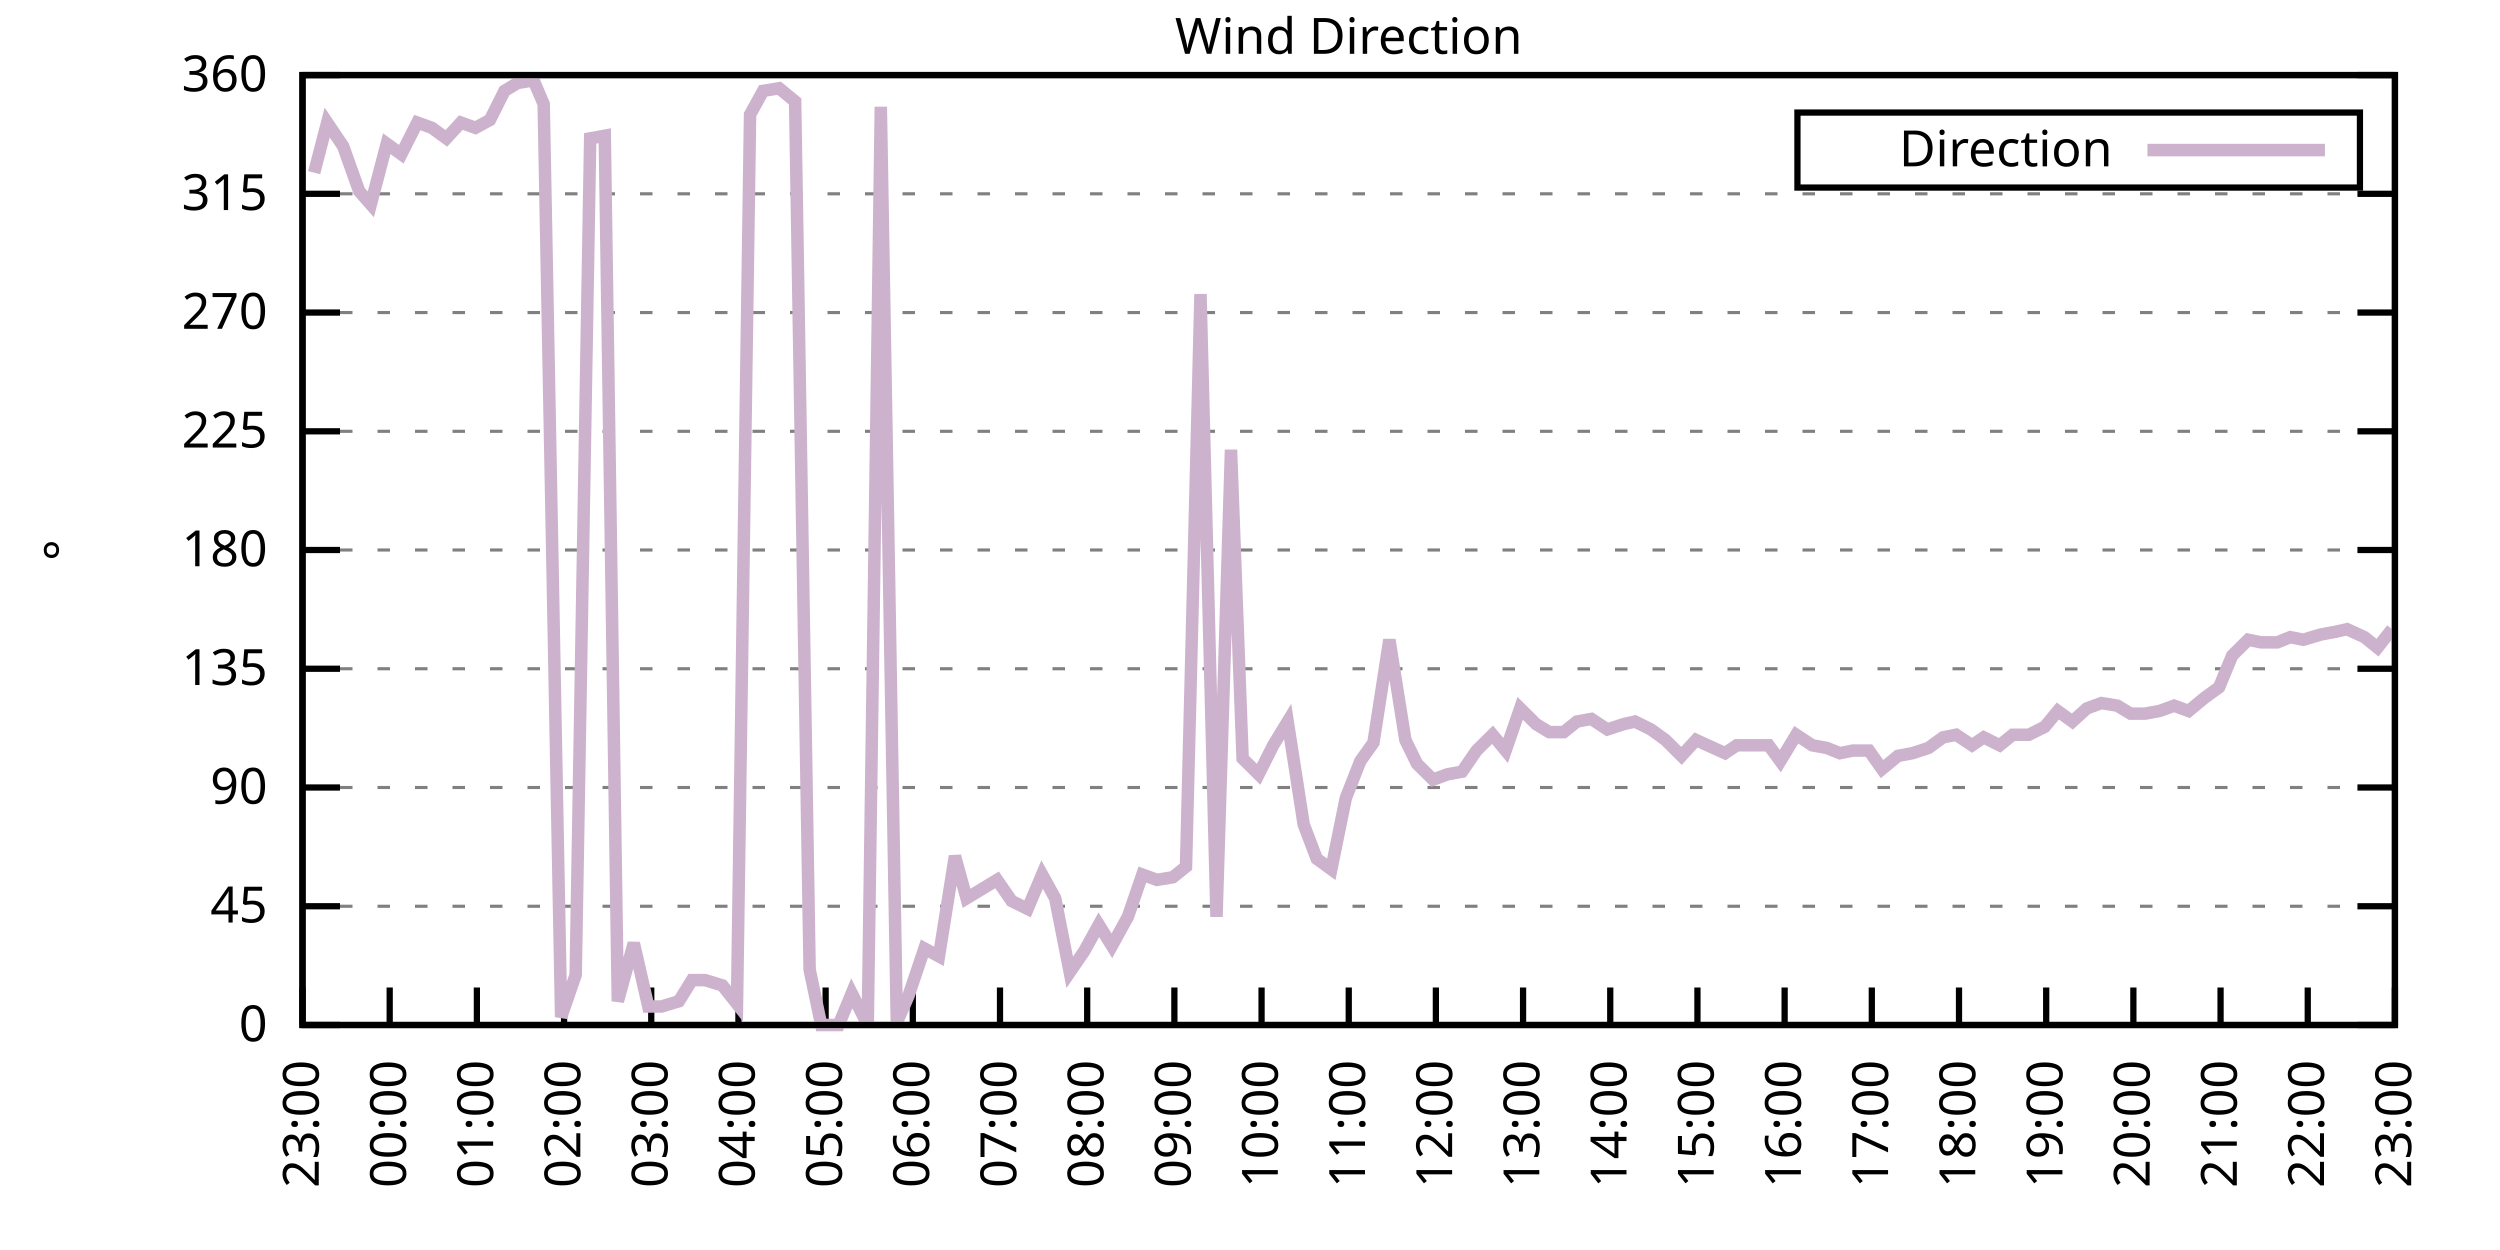
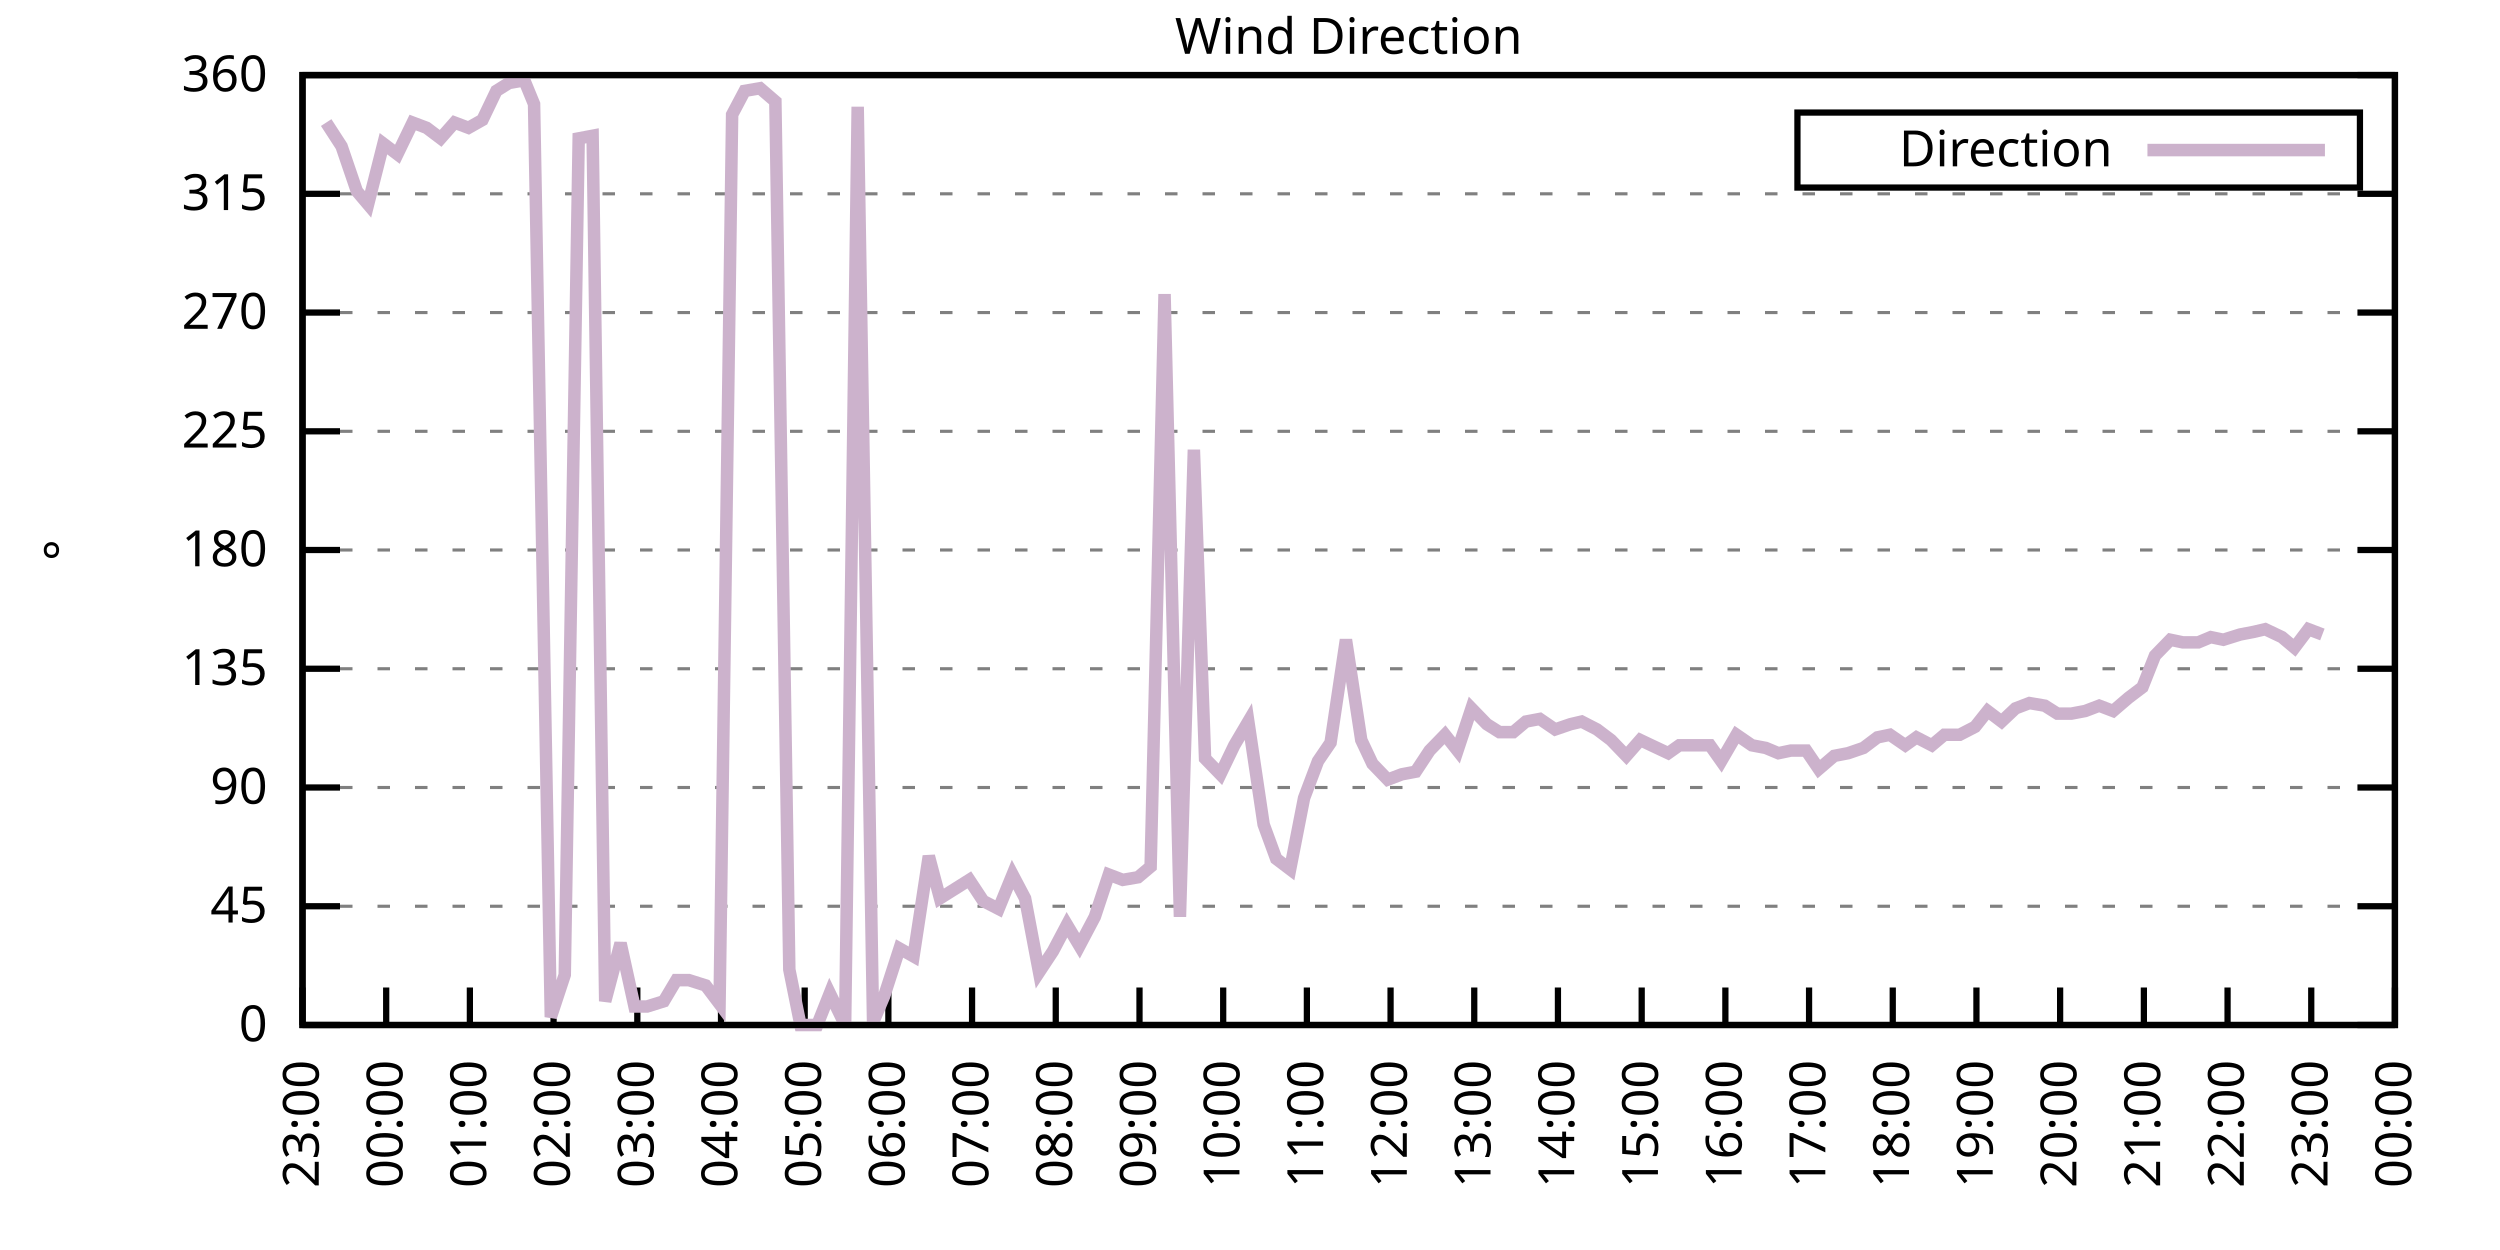
<svg xmlns="http://www.w3.org/2000/svg" xmlns:xlink="http://www.w3.org/1999/xlink" width="400" height="200" viewBox="0 0 400 200">
  <g id="gnuplot_canvas">
    <rect x="0" y="0" width="400" height="200" fill="none" />
    <defs>
      <circle id="gpDot" r="0.5" stroke-width="0.5" stroke="currentColor" />
      <path id="gpPt0" stroke-width="0.333" stroke="currentColor" d="M-1,0 h2 M0,-1 v2" />
      <path id="gpPt1" stroke-width="0.333" stroke="currentColor" d="M-1,-1 L1,1 M1,-1 L-1,1" />
      <path id="gpPt2" stroke-width="0.333" stroke="currentColor" d="M-1,0 L1,0 M0,-1 L0,1 M-1,-1 L1,1 M-1,1 L1,-1" />
      <rect id="gpPt3" stroke-width="0.333" stroke="currentColor" x="-1" y="-1" width="2" height="2" />
      <rect id="gpPt4" stroke-width="0.333" stroke="currentColor" fill="currentColor" x="-1" y="-1" width="2" height="2" />
      <circle id="gpPt5" stroke-width="0.333" stroke="currentColor" cx="0" cy="0" r="1" />
      <use xlink:href="#gpPt5" id="gpPt6" fill="currentColor" stroke="none" />
      <path id="gpPt7" stroke-width="0.333" stroke="currentColor" d="M0,-1.33 L-1.33,0.67 L1.33,0.67 z" />
      <use xlink:href="#gpPt7" id="gpPt8" fill="currentColor" stroke="none" />
      <use xlink:href="#gpPt7" id="gpPt9" stroke="currentColor" transform="rotate(180)" />
      <use xlink:href="#gpPt9" id="gpPt10" fill="currentColor" stroke="none" />
      <use xlink:href="#gpPt3" id="gpPt11" stroke="currentColor" transform="rotate(45)" />
      <use xlink:href="#gpPt11" id="gpPt12" fill="currentColor" stroke="none" />
      <path id="gpPt13" stroke-width="0.333" stroke="currentColor" d="M0,1.330 L1.265,0.411 L0.782,-1.067 L-0.782,-1.076 L-1.265,0.411 z" />
      <use xlink:href="#gpPt13" id="gpPt14" fill="currentColor" stroke="none" />
      <filter id="textbox" filterUnits="objectBoundingBox" x="0" y="0" height="1" width="1">
        <feFlood flood-color="white" flood-opacity="1" result="bgnd" />
        <feComposite in="SourceGraphic" in2="bgnd" operator="atop" />
      </filter>
      <filter id="greybox" filterUnits="objectBoundingBox" x="0" y="0" height="1" width="1">
        <feFlood flood-color="lightgrey" flood-opacity="1" result="grey" />
        <feComposite in="SourceGraphic" in2="grey" operator="atop" />
      </filter>
    </defs>
    <g fill="none" color="white" stroke="currentColor" stroke-width="1.00" stroke-linecap="butt" stroke-linejoin="miter">
</g>
    <g fill="none" color="black" stroke="currentColor" stroke-width="1.00" stroke-linecap="butt" stroke-linejoin="miter">
      <g stroke="none" shape-rendering="crispEdges">
        <polygon fill="rgb(255, 255, 255)" points="48.40,164.00 383.18,164.00 383.18,12.02 48.40,12.02 " />
      </g>
    </g>
    <g fill="none" color="black" stroke="currentColor" stroke-width="1.00" stroke-linecap="butt" stroke-linejoin="miter">
</g>
    <g fill="none" color="black" stroke="black" stroke-width="0.50" stroke-linecap="butt" stroke-linejoin="miter">
</g>
    <g fill="none" color="gray" stroke="currentColor" stroke-width="0.50" stroke-linecap="butt" stroke-linejoin="miter">
      <path stroke="gray" stroke-dasharray="2,4" class="gridline" d="M48.40,164.00 L383.19,164.00  " />
    </g>
    <g fill="none" color="gray" stroke="gray" stroke-width="1.00" stroke-linecap="butt" stroke-linejoin="miter">
</g>
    <g fill="none" color="black" stroke="currentColor" stroke-width="1.00" stroke-linecap="butt" stroke-linejoin="miter">
      <path stroke="black" d="M48.40,164.00 L54.40,164.00 M383.19,164.00 L377.19,164.00  " />
      <g transform="translate(42.80,166.60)" stroke="none" fill="black" font-family="Sans" font-size="8.00" text-anchor="end">
        <text>
          <tspan font-family="Sans"> 0</tspan>
        </text>
      </g>
    </g>
    <g fill="none" color="black" stroke="currentColor" stroke-width="1.00" stroke-linecap="butt" stroke-linejoin="miter">
</g>
    <g fill="none" color="black" stroke="black" stroke-width="0.50" stroke-linecap="butt" stroke-linejoin="miter">
</g>
    <g fill="none" color="gray" stroke="currentColor" stroke-width="0.50" stroke-linecap="butt" stroke-linejoin="miter">
      <path stroke="gray" stroke-dasharray="2,4" class="gridline" d="M48.40,145.00 L383.19,145.00  " />
    </g>
    <g fill="none" color="gray" stroke="gray" stroke-width="1.00" stroke-linecap="butt" stroke-linejoin="miter">
</g>
    <g fill="none" color="black" stroke="currentColor" stroke-width="1.00" stroke-linecap="butt" stroke-linejoin="miter">
      <path stroke="black" d="M48.40,145.00 L54.40,145.00 M383.19,145.00 L377.19,145.00  " />
      <g transform="translate(42.80,147.60)" stroke="none" fill="black" font-family="Sans" font-size="8.00" text-anchor="end">
        <text>
          <tspan font-family="Sans"> 45</tspan>
        </text>
      </g>
    </g>
    <g fill="none" color="black" stroke="currentColor" stroke-width="1.00" stroke-linecap="butt" stroke-linejoin="miter">
</g>
    <g fill="none" color="black" stroke="black" stroke-width="0.50" stroke-linecap="butt" stroke-linejoin="miter">
</g>
    <g fill="none" color="gray" stroke="currentColor" stroke-width="0.50" stroke-linecap="butt" stroke-linejoin="miter">
      <path stroke="gray" stroke-dasharray="2,4" class="gridline" d="M48.40,126.00 L383.19,126.00  " />
    </g>
    <g fill="none" color="gray" stroke="gray" stroke-width="1.00" stroke-linecap="butt" stroke-linejoin="miter">
</g>
    <g fill="none" color="black" stroke="currentColor" stroke-width="1.00" stroke-linecap="butt" stroke-linejoin="miter">
      <path stroke="black" d="M48.40,126.00 L54.40,126.00 M383.19,126.00 L377.19,126.00  " />
      <g transform="translate(42.80,128.60)" stroke="none" fill="black" font-family="Sans" font-size="8.00" text-anchor="end">
        <text>
          <tspan font-family="Sans"> 90</tspan>
        </text>
      </g>
    </g>
    <g fill="none" color="black" stroke="currentColor" stroke-width="1.00" stroke-linecap="butt" stroke-linejoin="miter">
</g>
    <g fill="none" color="black" stroke="black" stroke-width="0.50" stroke-linecap="butt" stroke-linejoin="miter">
</g>
    <g fill="none" color="gray" stroke="currentColor" stroke-width="0.50" stroke-linecap="butt" stroke-linejoin="miter">
      <path stroke="gray" stroke-dasharray="2,4" class="gridline" d="M48.40,107.00 L383.19,107.00  " />
    </g>
    <g fill="none" color="gray" stroke="gray" stroke-width="1.00" stroke-linecap="butt" stroke-linejoin="miter">
</g>
    <g fill="none" color="black" stroke="currentColor" stroke-width="1.00" stroke-linecap="butt" stroke-linejoin="miter">
      <path stroke="black" d="M48.40,107.00 L54.40,107.00 M383.19,107.00 L377.19,107.00  " />
      <g transform="translate(42.80,109.60)" stroke="none" fill="black" font-family="Sans" font-size="8.00" text-anchor="end">
        <text>
          <tspan font-family="Sans"> 135</tspan>
        </text>
      </g>
    </g>
    <g fill="none" color="black" stroke="currentColor" stroke-width="1.00" stroke-linecap="butt" stroke-linejoin="miter">
</g>
    <g fill="none" color="black" stroke="black" stroke-width="0.50" stroke-linecap="butt" stroke-linejoin="miter">
</g>
    <g fill="none" color="gray" stroke="currentColor" stroke-width="0.50" stroke-linecap="butt" stroke-linejoin="miter">
      <path stroke="gray" stroke-dasharray="2,4" class="gridline" d="M48.40,88.00 L383.19,88.00  " />
    </g>
    <g fill="none" color="gray" stroke="gray" stroke-width="1.00" stroke-linecap="butt" stroke-linejoin="miter">
</g>
    <g fill="none" color="black" stroke="currentColor" stroke-width="1.00" stroke-linecap="butt" stroke-linejoin="miter">
      <path stroke="black" d="M48.40,88.00 L54.40,88.00 M383.19,88.00 L377.19,88.00  " />
      <g transform="translate(42.80,90.60)" stroke="none" fill="black" font-family="Sans" font-size="8.00" text-anchor="end">
        <text>
          <tspan font-family="Sans"> 180</tspan>
        </text>
      </g>
    </g>
    <g fill="none" color="black" stroke="currentColor" stroke-width="1.00" stroke-linecap="butt" stroke-linejoin="miter">
</g>
    <g fill="none" color="black" stroke="black" stroke-width="0.50" stroke-linecap="butt" stroke-linejoin="miter">
</g>
    <g fill="none" color="gray" stroke="currentColor" stroke-width="0.50" stroke-linecap="butt" stroke-linejoin="miter">
      <path stroke="gray" stroke-dasharray="2,4" class="gridline" d="M48.40,69.01 L383.19,69.01  " />
    </g>
    <g fill="none" color="gray" stroke="gray" stroke-width="1.00" stroke-linecap="butt" stroke-linejoin="miter">
</g>
    <g fill="none" color="black" stroke="currentColor" stroke-width="1.00" stroke-linecap="butt" stroke-linejoin="miter">
      <path stroke="black" d="M48.40,69.01 L54.40,69.01 M383.19,69.01 L377.19,69.01  " />
      <g transform="translate(42.80,71.61)" stroke="none" fill="black" font-family="Sans" font-size="8.00" text-anchor="end">
        <text>
          <tspan font-family="Sans"> 225</tspan>
        </text>
      </g>
    </g>
    <g fill="none" color="black" stroke="currentColor" stroke-width="1.00" stroke-linecap="butt" stroke-linejoin="miter">
</g>
    <g fill="none" color="black" stroke="black" stroke-width="0.50" stroke-linecap="butt" stroke-linejoin="miter">
</g>
    <g fill="none" color="gray" stroke="currentColor" stroke-width="0.50" stroke-linecap="butt" stroke-linejoin="miter">
      <path stroke="gray" stroke-dasharray="2,4" class="gridline" d="M48.40,50.01 L383.19,50.01  " />
    </g>
    <g fill="none" color="gray" stroke="gray" stroke-width="1.00" stroke-linecap="butt" stroke-linejoin="miter">
</g>
    <g fill="none" color="black" stroke="currentColor" stroke-width="1.00" stroke-linecap="butt" stroke-linejoin="miter">
      <path stroke="black" d="M48.40,50.01 L54.40,50.01 M383.19,50.01 L377.19,50.01  " />
      <g transform="translate(42.80,52.61)" stroke="none" fill="black" font-family="Sans" font-size="8.00" text-anchor="end">
        <text>
          <tspan font-family="Sans"> 270</tspan>
        </text>
      </g>
    </g>
    <g fill="none" color="black" stroke="currentColor" stroke-width="1.00" stroke-linecap="butt" stroke-linejoin="miter">
</g>
    <g fill="none" color="black" stroke="black" stroke-width="0.50" stroke-linecap="butt" stroke-linejoin="miter">
</g>
    <g fill="none" color="gray" stroke="currentColor" stroke-width="0.50" stroke-linecap="butt" stroke-linejoin="miter">
      <path stroke="gray" stroke-dasharray="2,4" class="gridline" d="M48.40,31.01 L383.19,31.01  " />
    </g>
    <g fill="none" color="gray" stroke="gray" stroke-width="1.00" stroke-linecap="butt" stroke-linejoin="miter">
</g>
    <g fill="none" color="black" stroke="currentColor" stroke-width="1.00" stroke-linecap="butt" stroke-linejoin="miter">
      <path stroke="black" d="M48.40,31.01 L54.40,31.01 M383.19,31.01 L377.19,31.01  " />
      <g transform="translate(42.80,33.61)" stroke="none" fill="black" font-family="Sans" font-size="8.00" text-anchor="end">
        <text>
          <tspan font-family="Sans"> 315</tspan>
        </text>
      </g>
    </g>
    <g fill="none" color="black" stroke="currentColor" stroke-width="1.00" stroke-linecap="butt" stroke-linejoin="miter">
</g>
    <g fill="none" color="black" stroke="black" stroke-width="0.50" stroke-linecap="butt" stroke-linejoin="miter">
</g>
    <g fill="none" color="gray" stroke="currentColor" stroke-width="0.50" stroke-linecap="butt" stroke-linejoin="miter">
      <path stroke="gray" stroke-dasharray="2,4" class="gridline" d="M48.40,12.01 L383.19,12.01  " />
    </g>
    <g fill="none" color="gray" stroke="gray" stroke-width="1.00" stroke-linecap="butt" stroke-linejoin="miter">
</g>
    <g fill="none" color="black" stroke="currentColor" stroke-width="1.00" stroke-linecap="butt" stroke-linejoin="miter">
      <path stroke="black" d="M48.40,12.01 L54.40,12.01 M383.19,12.01 L377.19,12.01  " />
      <g transform="translate(42.80,14.61)" stroke="none" fill="black" font-family="Sans" font-size="8.00" text-anchor="end">
        <text>
          <tspan font-family="Sans"> 360</tspan>
        </text>
      </g>
    </g>
    <g fill="none" color="black" stroke="currentColor" stroke-width="1.00" stroke-linecap="butt" stroke-linejoin="miter">
      <path stroke="black" d="M48.40,164.00 L48.40,158.00  " />
      <g transform="translate(51.00,169.60) rotate(270.00)" stroke="none" fill="black" font-family="Sans" font-size="8.00" text-anchor="end">
        <text>
          <tspan font-family="Sans">23:00</tspan>
        </text>
      </g>
    </g>
    <g fill="none" color="black" stroke="currentColor" stroke-width="1.00" stroke-linecap="butt" stroke-linejoin="miter">
-       <path stroke="black" d="M62.35,164.00 L62.35,158.00  " />
-       <g transform="translate(64.95,169.60) rotate(270.00)" stroke="none" fill="black" font-family="Sans" font-size="8.00" text-anchor="end">
+       <path stroke="black" d="M61.79,164.00 L61.79,158.00  " />
+       <g transform="translate(64.39,169.60) rotate(270.00)" stroke="none" fill="black" font-family="Sans" font-size="8.00" text-anchor="end">
        <text>
          <tspan font-family="Sans">00:00</tspan>
        </text>
      </g>
    </g>
    <g fill="none" color="black" stroke="currentColor" stroke-width="1.00" stroke-linecap="butt" stroke-linejoin="miter">
-       <path stroke="black" d="M76.30,164.00 L76.30,158.00  " />
-       <g transform="translate(78.90,169.60) rotate(270.00)" stroke="none" fill="black" font-family="Sans" font-size="8.00" text-anchor="end">
+       <path stroke="black" d="M75.18,164.00 L75.18,158.00  " />
+       <g transform="translate(77.78,169.60) rotate(270.00)" stroke="none" fill="black" font-family="Sans" font-size="8.00" text-anchor="end">
        <text>
          <tspan font-family="Sans">01:00</tspan>
        </text>
      </g>
    </g>
    <g fill="none" color="black" stroke="currentColor" stroke-width="1.00" stroke-linecap="butt" stroke-linejoin="miter">
-       <path stroke="black" d="M90.25,164.00 L90.25,158.00  " />
-       <g transform="translate(92.85,169.60) rotate(270.00)" stroke="none" fill="black" font-family="Sans" font-size="8.00" text-anchor="end">
+       <path stroke="black" d="M88.57,164.00 L88.57,158.00  " />
+       <g transform="translate(91.17,169.60) rotate(270.00)" stroke="none" fill="black" font-family="Sans" font-size="8.00" text-anchor="end">
        <text>
          <tspan font-family="Sans">02:00</tspan>
        </text>
      </g>
    </g>
    <g fill="none" color="black" stroke="currentColor" stroke-width="1.00" stroke-linecap="butt" stroke-linejoin="miter">
-       <path stroke="black" d="M104.20,164.00 L104.20,158.00  " />
-       <g transform="translate(106.80,169.60) rotate(270.00)" stroke="none" fill="black" font-family="Sans" font-size="8.00" text-anchor="end">
+       <path stroke="black" d="M101.97,164.00 L101.97,158.00  " />
+       <g transform="translate(104.57,169.60) rotate(270.00)" stroke="none" fill="black" font-family="Sans" font-size="8.00" text-anchor="end">
        <text>
          <tspan font-family="Sans">03:00</tspan>
        </text>
      </g>
    </g>
    <g fill="none" color="black" stroke="currentColor" stroke-width="1.00" stroke-linecap="butt" stroke-linejoin="miter">
-       <path stroke="black" d="M118.15,164.00 L118.15,158.00  " />
-       <g transform="translate(120.75,169.60) rotate(270.00)" stroke="none" fill="black" font-family="Sans" font-size="8.00" text-anchor="end">
+       <path stroke="black" d="M115.36,164.00 L115.36,158.00  " />
+       <g transform="translate(117.96,169.60) rotate(270.00)" stroke="none" fill="black" font-family="Sans" font-size="8.00" text-anchor="end">
        <text>
          <tspan font-family="Sans">04:00</tspan>
        </text>
      </g>
    </g>
    <g fill="none" color="black" stroke="currentColor" stroke-width="1.00" stroke-linecap="butt" stroke-linejoin="miter">
-       <path stroke="black" d="M132.10,164.00 L132.10,158.00  " />
-       <g transform="translate(134.70,169.60) rotate(270.00)" stroke="none" fill="black" font-family="Sans" font-size="8.00" text-anchor="end">
+       <path stroke="black" d="M128.75,164.00 L128.75,158.00  " />
+       <g transform="translate(131.35,169.60) rotate(270.00)" stroke="none" fill="black" font-family="Sans" font-size="8.00" text-anchor="end">
        <text>
          <tspan font-family="Sans">05:00</tspan>
        </text>
      </g>
    </g>
    <g fill="none" color="black" stroke="currentColor" stroke-width="1.00" stroke-linecap="butt" stroke-linejoin="miter">
-       <path stroke="black" d="M146.05,164.00 L146.05,158.00  " />
-       <g transform="translate(148.65,169.60) rotate(270.00)" stroke="none" fill="black" font-family="Sans" font-size="8.00" text-anchor="end">
+       <path stroke="black" d="M142.14,164.00 L142.14,158.00  " />
+       <g transform="translate(144.74,169.60) rotate(270.00)" stroke="none" fill="black" font-family="Sans" font-size="8.00" text-anchor="end">
        <text>
          <tspan font-family="Sans">06:00</tspan>
        </text>
      </g>
    </g>
    <g fill="none" color="black" stroke="currentColor" stroke-width="1.00" stroke-linecap="butt" stroke-linejoin="miter">
-       <path stroke="black" d="M160.00,164.00 L160.00,158.00  " />
-       <g transform="translate(162.60,169.60) rotate(270.00)" stroke="none" fill="black" font-family="Sans" font-size="8.00" text-anchor="end">
+       <path stroke="black" d="M155.53,164.00 L155.53,158.00  " />
+       <g transform="translate(158.13,169.60) rotate(270.00)" stroke="none" fill="black" font-family="Sans" font-size="8.00" text-anchor="end">
        <text>
          <tspan font-family="Sans">07:00</tspan>
        </text>
      </g>
    </g>
    <g fill="none" color="black" stroke="currentColor" stroke-width="1.00" stroke-linecap="butt" stroke-linejoin="miter">
-       <path stroke="black" d="M173.95,164.00 L173.95,158.00  " />
-       <g transform="translate(176.55,169.60) rotate(270.00)" stroke="none" fill="black" font-family="Sans" font-size="8.00" text-anchor="end">
+       <path stroke="black" d="M168.92,164.00 L168.92,158.00  " />
+       <g transform="translate(171.52,169.60) rotate(270.00)" stroke="none" fill="black" font-family="Sans" font-size="8.00" text-anchor="end">
        <text>
          <tspan font-family="Sans">08:00</tspan>
        </text>
      </g>
    </g>
    <g fill="none" color="black" stroke="currentColor" stroke-width="1.00" stroke-linecap="butt" stroke-linejoin="miter">
-       <path stroke="black" d="M187.90,164.00 L187.90,158.00  " />
-       <g transform="translate(190.50,169.60) rotate(270.00)" stroke="none" fill="black" font-family="Sans" font-size="8.00" text-anchor="end">
+       <path stroke="black" d="M182.32,164.00 L182.32,158.00  " />
+       <g transform="translate(184.92,169.60) rotate(270.00)" stroke="none" fill="black" font-family="Sans" font-size="8.00" text-anchor="end">
        <text>
          <tspan font-family="Sans">09:00</tspan>
        </text>
      </g>
    </g>
    <g fill="none" color="black" stroke="currentColor" stroke-width="1.00" stroke-linecap="butt" stroke-linejoin="miter">
-       <path stroke="black" d="M201.85,164.00 L201.85,158.00  " />
-       <g transform="translate(204.45,169.60) rotate(270.00)" stroke="none" fill="black" font-family="Sans" font-size="8.00" text-anchor="end">
+       <path stroke="black" d="M195.71,164.00 L195.71,158.00  " />
+       <g transform="translate(198.31,169.60) rotate(270.00)" stroke="none" fill="black" font-family="Sans" font-size="8.00" text-anchor="end">
        <text>
          <tspan font-family="Sans">10:00</tspan>
        </text>
      </g>
    </g>
    <g fill="none" color="black" stroke="currentColor" stroke-width="1.00" stroke-linecap="butt" stroke-linejoin="miter">
-       <path stroke="black" d="M215.80,164.00 L215.80,158.00  " />
-       <g transform="translate(218.40,169.60) rotate(270.00)" stroke="none" fill="black" font-family="Sans" font-size="8.00" text-anchor="end">
+       <path stroke="black" d="M209.10,164.00 L209.10,158.00  " />
+       <g transform="translate(211.70,169.60) rotate(270.00)" stroke="none" fill="black" font-family="Sans" font-size="8.00" text-anchor="end">
        <text>
          <tspan font-family="Sans">11:00</tspan>
        </text>
      </g>
    </g>
    <g fill="none" color="black" stroke="currentColor" stroke-width="1.00" stroke-linecap="butt" stroke-linejoin="miter">
-       <path stroke="black" d="M229.74,164.00 L229.74,158.00  " />
-       <g transform="translate(232.34,169.60) rotate(270.00)" stroke="none" fill="black" font-family="Sans" font-size="8.00" text-anchor="end">
+       <path stroke="black" d="M222.49,164.00 L222.49,158.00  " />
+       <g transform="translate(225.09,169.60) rotate(270.00)" stroke="none" fill="black" font-family="Sans" font-size="8.00" text-anchor="end">
        <text>
          <tspan font-family="Sans">12:00</tspan>
        </text>
      </g>
    </g>
    <g fill="none" color="black" stroke="currentColor" stroke-width="1.00" stroke-linecap="butt" stroke-linejoin="miter">
-       <path stroke="black" d="M243.69,164.00 L243.69,158.00  " />
-       <g transform="translate(246.29,169.60) rotate(270.00)" stroke="none" fill="black" font-family="Sans" font-size="8.00" text-anchor="end">
+       <path stroke="black" d="M235.88,164.00 L235.88,158.00  " />
+       <g transform="translate(238.48,169.60) rotate(270.00)" stroke="none" fill="black" font-family="Sans" font-size="8.00" text-anchor="end">
        <text>
          <tspan font-family="Sans">13:00</tspan>
        </text>
      </g>
    </g>
    <g fill="none" color="black" stroke="currentColor" stroke-width="1.00" stroke-linecap="butt" stroke-linejoin="miter">
-       <path stroke="black" d="M257.64,164.00 L257.64,158.00  " />
-       <g transform="translate(260.24,169.60) rotate(270.00)" stroke="none" fill="black" font-family="Sans" font-size="8.00" text-anchor="end">
+       <path stroke="black" d="M249.27,164.00 L249.27,158.00  " />
+       <g transform="translate(251.87,169.60) rotate(270.00)" stroke="none" fill="black" font-family="Sans" font-size="8.00" text-anchor="end">
        <text>
          <tspan font-family="Sans">14:00</tspan>
        </text>
      </g>
    </g>
    <g fill="none" color="black" stroke="currentColor" stroke-width="1.00" stroke-linecap="butt" stroke-linejoin="miter">
-       <path stroke="black" d="M271.59,164.00 L271.59,158.00  " />
-       <g transform="translate(274.19,169.60) rotate(270.00)" stroke="none" fill="black" font-family="Sans" font-size="8.00" text-anchor="end">
+       <path stroke="black" d="M262.67,164.00 L262.67,158.00  " />
+       <g transform="translate(265.27,169.60) rotate(270.00)" stroke="none" fill="black" font-family="Sans" font-size="8.00" text-anchor="end">
        <text>
          <tspan font-family="Sans">15:00</tspan>
        </text>
      </g>
    </g>
    <g fill="none" color="black" stroke="currentColor" stroke-width="1.00" stroke-linecap="butt" stroke-linejoin="miter">
-       <path stroke="black" d="M285.54,164.00 L285.54,158.00  " />
-       <g transform="translate(288.14,169.60) rotate(270.00)" stroke="none" fill="black" font-family="Sans" font-size="8.00" text-anchor="end">
+       <path stroke="black" d="M276.06,164.00 L276.06,158.00  " />
+       <g transform="translate(278.66,169.60) rotate(270.00)" stroke="none" fill="black" font-family="Sans" font-size="8.00" text-anchor="end">
        <text>
          <tspan font-family="Sans">16:00</tspan>
        </text>
      </g>
    </g>
    <g fill="none" color="black" stroke="currentColor" stroke-width="1.00" stroke-linecap="butt" stroke-linejoin="miter">
-       <path stroke="black" d="M299.49,164.00 L299.49,158.00  " />
-       <g transform="translate(302.09,169.60) rotate(270.00)" stroke="none" fill="black" font-family="Sans" font-size="8.00" text-anchor="end">
+       <path stroke="black" d="M289.45,164.00 L289.45,158.00  " />
+       <g transform="translate(292.05,169.60) rotate(270.00)" stroke="none" fill="black" font-family="Sans" font-size="8.00" text-anchor="end">
        <text>
          <tspan font-family="Sans">17:00</tspan>
        </text>
      </g>
    </g>
    <g fill="none" color="black" stroke="currentColor" stroke-width="1.00" stroke-linecap="butt" stroke-linejoin="miter">
-       <path stroke="black" d="M313.44,164.00 L313.44,158.00  " />
-       <g transform="translate(316.04,169.60) rotate(270.00)" stroke="none" fill="black" font-family="Sans" font-size="8.00" text-anchor="end">
+       <path stroke="black" d="M302.84,164.00 L302.84,158.00  " />
+       <g transform="translate(305.44,169.60) rotate(270.00)" stroke="none" fill="black" font-family="Sans" font-size="8.00" text-anchor="end">
        <text>
          <tspan font-family="Sans">18:00</tspan>
        </text>
      </g>
    </g>
    <g fill="none" color="black" stroke="currentColor" stroke-width="1.00" stroke-linecap="butt" stroke-linejoin="miter">
-       <path stroke="black" d="M327.39,164.00 L327.39,158.00  " />
-       <g transform="translate(329.99,169.60) rotate(270.00)" stroke="none" fill="black" font-family="Sans" font-size="8.00" text-anchor="end">
+       <path stroke="black" d="M316.23,164.00 L316.23,158.00  " />
+       <g transform="translate(318.83,169.60) rotate(270.00)" stroke="none" fill="black" font-family="Sans" font-size="8.00" text-anchor="end">
        <text>
          <tspan font-family="Sans">19:00</tspan>
        </text>
      </g>
    </g>
    <g fill="none" color="black" stroke="currentColor" stroke-width="1.00" stroke-linecap="butt" stroke-linejoin="miter">
-       <path stroke="black" d="M341.34,164.00 L341.34,158.00  " />
-       <g transform="translate(343.94,169.60) rotate(270.00)" stroke="none" fill="black" font-family="Sans" font-size="8.00" text-anchor="end">
+       <path stroke="black" d="M329.62,164.00 L329.62,158.00  " />
+       <g transform="translate(332.22,169.60) rotate(270.00)" stroke="none" fill="black" font-family="Sans" font-size="8.00" text-anchor="end">
        <text>
          <tspan font-family="Sans">20:00</tspan>
        </text>
      </g>
    </g>
    <g fill="none" color="black" stroke="currentColor" stroke-width="1.00" stroke-linecap="butt" stroke-linejoin="miter">
-       <path stroke="black" d="M355.29,164.00 L355.29,158.00  " />
-       <g transform="translate(357.89,169.60) rotate(270.00)" stroke="none" fill="black" font-family="Sans" font-size="8.00" text-anchor="end">
+       <path stroke="black" d="M343.02,164.00 L343.02,158.00  " />
+       <g transform="translate(345.62,169.60) rotate(270.00)" stroke="none" fill="black" font-family="Sans" font-size="8.00" text-anchor="end">
        <text>
          <tspan font-family="Sans">21:00</tspan>
        </text>
      </g>
    </g>
    <g fill="none" color="black" stroke="currentColor" stroke-width="1.00" stroke-linecap="butt" stroke-linejoin="miter">
-       <path stroke="black" d="M369.24,164.00 L369.24,158.00  " />
-       <g transform="translate(371.84,169.60) rotate(270.00)" stroke="none" fill="black" font-family="Sans" font-size="8.00" text-anchor="end">
+       <path stroke="black" d="M356.41,164.00 L356.41,158.00  " />
+       <g transform="translate(359.01,169.60) rotate(270.00)" stroke="none" fill="black" font-family="Sans" font-size="8.00" text-anchor="end">
        <text>
          <tspan font-family="Sans">22:00</tspan>
+         </text>
+       </g>
+     </g>
+     <g fill="none" color="black" stroke="currentColor" stroke-width="1.00" stroke-linecap="butt" stroke-linejoin="miter">
+       <path stroke="black" d="M369.80,164.00 L369.80,158.00  " />
+       <g transform="translate(372.40,169.60) rotate(270.00)" stroke="none" fill="black" font-family="Sans" font-size="8.00" text-anchor="end">
+         <text>
+           <tspan font-family="Sans">23:00</tspan>
        </text>
      </g>
    </g>
    <g fill="none" color="black" stroke="currentColor" stroke-width="1.00" stroke-linecap="butt" stroke-linejoin="miter">
      <path stroke="black" d="M383.19,164.00 L383.19,158.00  " />
      <g transform="translate(385.79,169.60) rotate(270.00)" stroke="none" fill="black" font-family="Sans" font-size="8.00" text-anchor="end">
        <text>
-           <tspan font-family="Sans">23:00</tspan>
+           <tspan font-family="Sans">00:00</tspan>
        </text>
      </g>
    </g>
    <g fill="none" color="black" stroke="currentColor" stroke-width="1.00" stroke-linecap="butt" stroke-linejoin="miter">
</g>
    <g fill="none" color="black" stroke="currentColor" stroke-width="1.00" stroke-linecap="butt" stroke-linejoin="miter">
      <path stroke="black" d="M48.40,12.01 L48.40,164.00 L383.19,164.00 L383.19,12.01 L48.40,12.01 Z  " />
    </g>
    <g fill="none" color="black" stroke="currentColor" stroke-width="1.00" stroke-linecap="butt" stroke-linejoin="miter">
</g>
    <g fill="none" color="black" stroke="currentColor" stroke-width="1.00" stroke-linecap="butt" stroke-linejoin="miter">
      <path stroke="black" d="M287.59,30.01 L287.59,18.01 L377.59,18.01 L377.59,30.01 L287.59,30.01 Z  " />
    </g>
    <g id="Wind_direction_plot_1">
      <g fill="none" color="white" stroke="black" stroke-width="2.00" stroke-linecap="butt" stroke-linejoin="miter">
</g>
      <g fill="none" color="black" stroke="currentColor" stroke-width="2.00" stroke-linecap="butt" stroke-linejoin="miter">
        <g transform="translate(337.99,26.61)" stroke="none" fill="black" font-family="Sans" font-size="8.00" text-anchor="end">
          <text>
            <tspan font-family="Sans">Direction</tspan>
          </text>
        </g>
      </g>
      <g fill="none" color="black" stroke="currentColor" stroke-width="2.00" stroke-linecap="butt" stroke-linejoin="miter">
-         <path stroke="rgb(204, 178, 204)" d="M343.59,24.01 L371.99,24.01 M50.26,27.63 L52.35,19.61 L54.91,23.41 L57.47,30.59 L59.33,32.70 L61.88,22.99   L64.21,24.68 L66.77,19.61 L69.09,20.45 L71.42,22.14 L73.74,19.61 L76.07,20.45 L78.39,19.19 L80.72,14.54   L82.81,13.28 L85.37,12.85 L86.99,16.65 L89.78,162.73 L92.11,155.98 L94.43,22.14 L96.76,21.72 L98.85,160.20   L101.41,150.91 L103.73,161.04 L105.83,161.04 L108.62,160.20 L110.71,156.82 L112.80,156.82 L115.59,157.67 L117.92,160.62   L120.01,18.34 L122.10,14.54 L124.66,14.12 L127.22,16.23 L129.54,155.13 L131.40,164.00 L134.19,164.00 L136.28,158.93   L138.84,164.00 L140.93,17.08 L143.49,163.58 L145.35,159.36 L147.91,151.76 L150.23,153.02 L152.79,136.98 L154.65,143.73   L159.53,140.78 L161.86,144.16 L164.41,145.42 L166.74,139.93 L168.83,143.73 L171.16,155.56 L173.48,152.18 L175.81,147.96   L177.90,151.33 L180.46,146.69 L182.78,139.93 L185.11,140.78 L187.66,140.36 L189.76,138.67 L192.08,47.05 L194.64,146.69   L196.96,71.96 L198.82,121.36 L201.38,123.89 L203.71,119.25 L206.03,115.45 L208.59,131.91 L210.68,137.40 L213.01,139.09   L215.33,127.69 L217.65,121.78 L219.75,118.83 L222.30,102.36 L224.86,118.40 L226.72,122.20 L229.28,124.74 L231.60,123.89   L233.93,123.47 L236.25,120.09 L238.81,117.56 L240.90,120.09 L243.23,113.34 L245.79,115.87 L247.88,117.14 L250.20,117.14   L252.30,115.45 L254.62,115.03 L257.18,116.71 L259.74,115.87 L261.60,115.45 L264.15,116.71 L266.48,118.40 L269.04,120.94   L271.36,118.40 L273.22,119.25 L276.01,120.51 L277.87,119.25 L280.43,119.25 L282.99,119.25 L284.85,121.78 L287.40,117.56   L289.96,119.25 L292.29,119.67 L294.38,120.51 L296.47,120.09 L299.03,120.09 L301.12,123.05 L303.68,120.94 L306.00,120.51   L308.56,119.67 L310.88,117.98 L312.98,117.56 L315.53,119.25 L317.39,117.98 L319.95,119.25 L322.04,117.56 L324.60,117.56   L327.16,116.29 L329.25,113.76 L331.58,115.45 L333.90,113.34 L336.23,112.49 L338.78,112.91 L340.88,114.18 L343.20,114.18   L345.53,113.76 L347.85,112.91 L350.18,113.76 L352.73,111.65 L355.06,109.96 L357.15,104.89 L359.71,102.36 L361.80,102.78   L364.36,102.78 L366.45,101.94 L368.54,102.36 L371.33,101.52 L373.66,101.09 L375.52,100.67 L378.31,101.94 L380.40,103.63   L382.73,100.67  " />
+         <path stroke="rgb(204, 178, 204)" d="M343.59,24.01 L371.99,24.01 M52.19,19.61 L54.65,23.41 L57.10,30.59 L58.89,32.70 L61.35,22.99 L63.58,24.68   L66.03,19.61 L68.26,20.45 L70.50,22.14 L72.73,19.61 L74.96,20.45 L77.19,19.19 L79.42,14.54 L81.43,13.28   L83.89,12.85 L85.45,16.65 L88.13,162.73 L90.36,155.98 L92.59,22.14 L94.82,21.72 L96.83,160.20 L99.29,150.91   L101.52,161.04 L103.53,161.04 L106.21,160.20 L108.22,156.82 L110.22,156.82 L112.90,157.67 L115.13,160.62 L117.14,18.34   L119.15,14.54 L121.61,14.12 L124.06,16.23 L126.29,155.13 L128.08,164.00 L130.76,164.00 L132.77,158.93 L135.22,164.00   L137.23,17.08 L139.69,163.58 L141.47,159.36 L143.93,151.76 L146.16,153.02 L148.61,136.98 L150.40,143.73 L155.09,140.78   L157.32,144.16 L159.77,145.42 L162.01,139.93 L164.01,143.73 L166.25,155.56 L168.48,152.18 L170.71,147.96 L172.72,151.33   L175.17,146.69 L177.41,139.93 L179.64,140.78 L182.09,140.36 L184.10,138.67 L186.33,47.05 L188.79,146.69 L191.02,71.96   L192.81,121.36 L195.26,123.89 L197.49,119.25 L199.73,115.45 L202.18,131.91 L204.19,137.40 L206.42,139.09 L208.65,127.69   L210.88,121.78 L212.89,118.83 L215.35,102.36 L217.80,118.40 L219.59,122.20 L222.04,124.74 L224.28,123.89 L226.51,123.47   L228.74,120.09 L231.20,117.56 L233.20,120.09 L235.44,113.34 L237.89,115.87 L239.90,117.14 L242.13,117.14 L244.14,115.45   L246.37,115.03 L248.83,116.71 L251.28,115.87 L253.07,115.45 L255.52,116.71 L257.76,118.40 L260.21,120.94 L262.44,118.40   L264.23,119.25 L266.91,120.51 L268.69,119.25 L271.15,119.25 L273.60,119.25 L275.39,121.78 L277.84,117.56 L280.30,119.25   L282.53,119.67 L284.54,120.51 L286.55,120.09 L289.00,120.09 L291.01,123.05 L293.47,120.94 L295.70,120.51 L298.15,119.67   L300.39,117.98 L302.39,117.56 L304.85,119.25 L306.63,117.98 L309.09,119.25 L311.10,117.56 L313.55,117.56 L316.01,116.29   L318.02,113.76 L320.25,115.45 L322.48,113.34 L324.71,112.49 L327.17,112.91 L329.18,114.18 L331.41,114.18 L333.64,113.76   L335.87,112.91 L338.10,113.76 L340.56,111.65 L342.79,109.96 L344.80,104.89 L347.26,102.36 L349.26,102.78 L351.72,102.78   L353.73,101.94 L355.74,102.36 L358.42,101.52 L360.65,101.09 L362.43,100.67 L365.11,101.94 L367.12,103.63 L369.35,100.67   L371.58,101.52  " />
      </g>
    </g>
    <g fill="none" color="black" stroke="currentColor" stroke-width="2.00" stroke-linecap="butt" stroke-linejoin="miter">
</g>
    <g fill="none" color="black" stroke="black" stroke-width="1.00" stroke-linecap="butt" stroke-linejoin="miter">
</g>
    <g fill="none" color="black" stroke="currentColor" stroke-width="1.00" stroke-linecap="butt" stroke-linejoin="miter">
      <path stroke="black" d="M48.40,12.01 L48.40,164.00 L383.19,164.00 L383.19,12.01 L48.40,12.01 Z  " />
      <g transform="translate(12.80,88.01) rotate(270.00)" stroke="none" fill="black" font-family="Sans" font-size="8.00" text-anchor="middle">
        <text>
          <tspan font-family="Sans">°</tspan>
        </text>
      </g>
    </g>
    <g fill="none" color="black" stroke="currentColor" stroke-width="1.00" stroke-linecap="butt" stroke-linejoin="miter">
</g>
    <g fill="none" color="black" stroke="currentColor" stroke-width="1.00" stroke-linecap="butt" stroke-linejoin="miter">
      <g transform="translate(215.79,8.61)" stroke="none" fill="black" font-family="Sans" font-size="8.00" text-anchor="middle">
        <text>
          <tspan font-family="Sans">Wind Direction</tspan>
        </text>
      </g>
    </g>
    <g fill="none" color="black" stroke="currentColor" stroke-width="1.00" stroke-linecap="butt" stroke-linejoin="miter">
</g>
  </g>
</svg>
